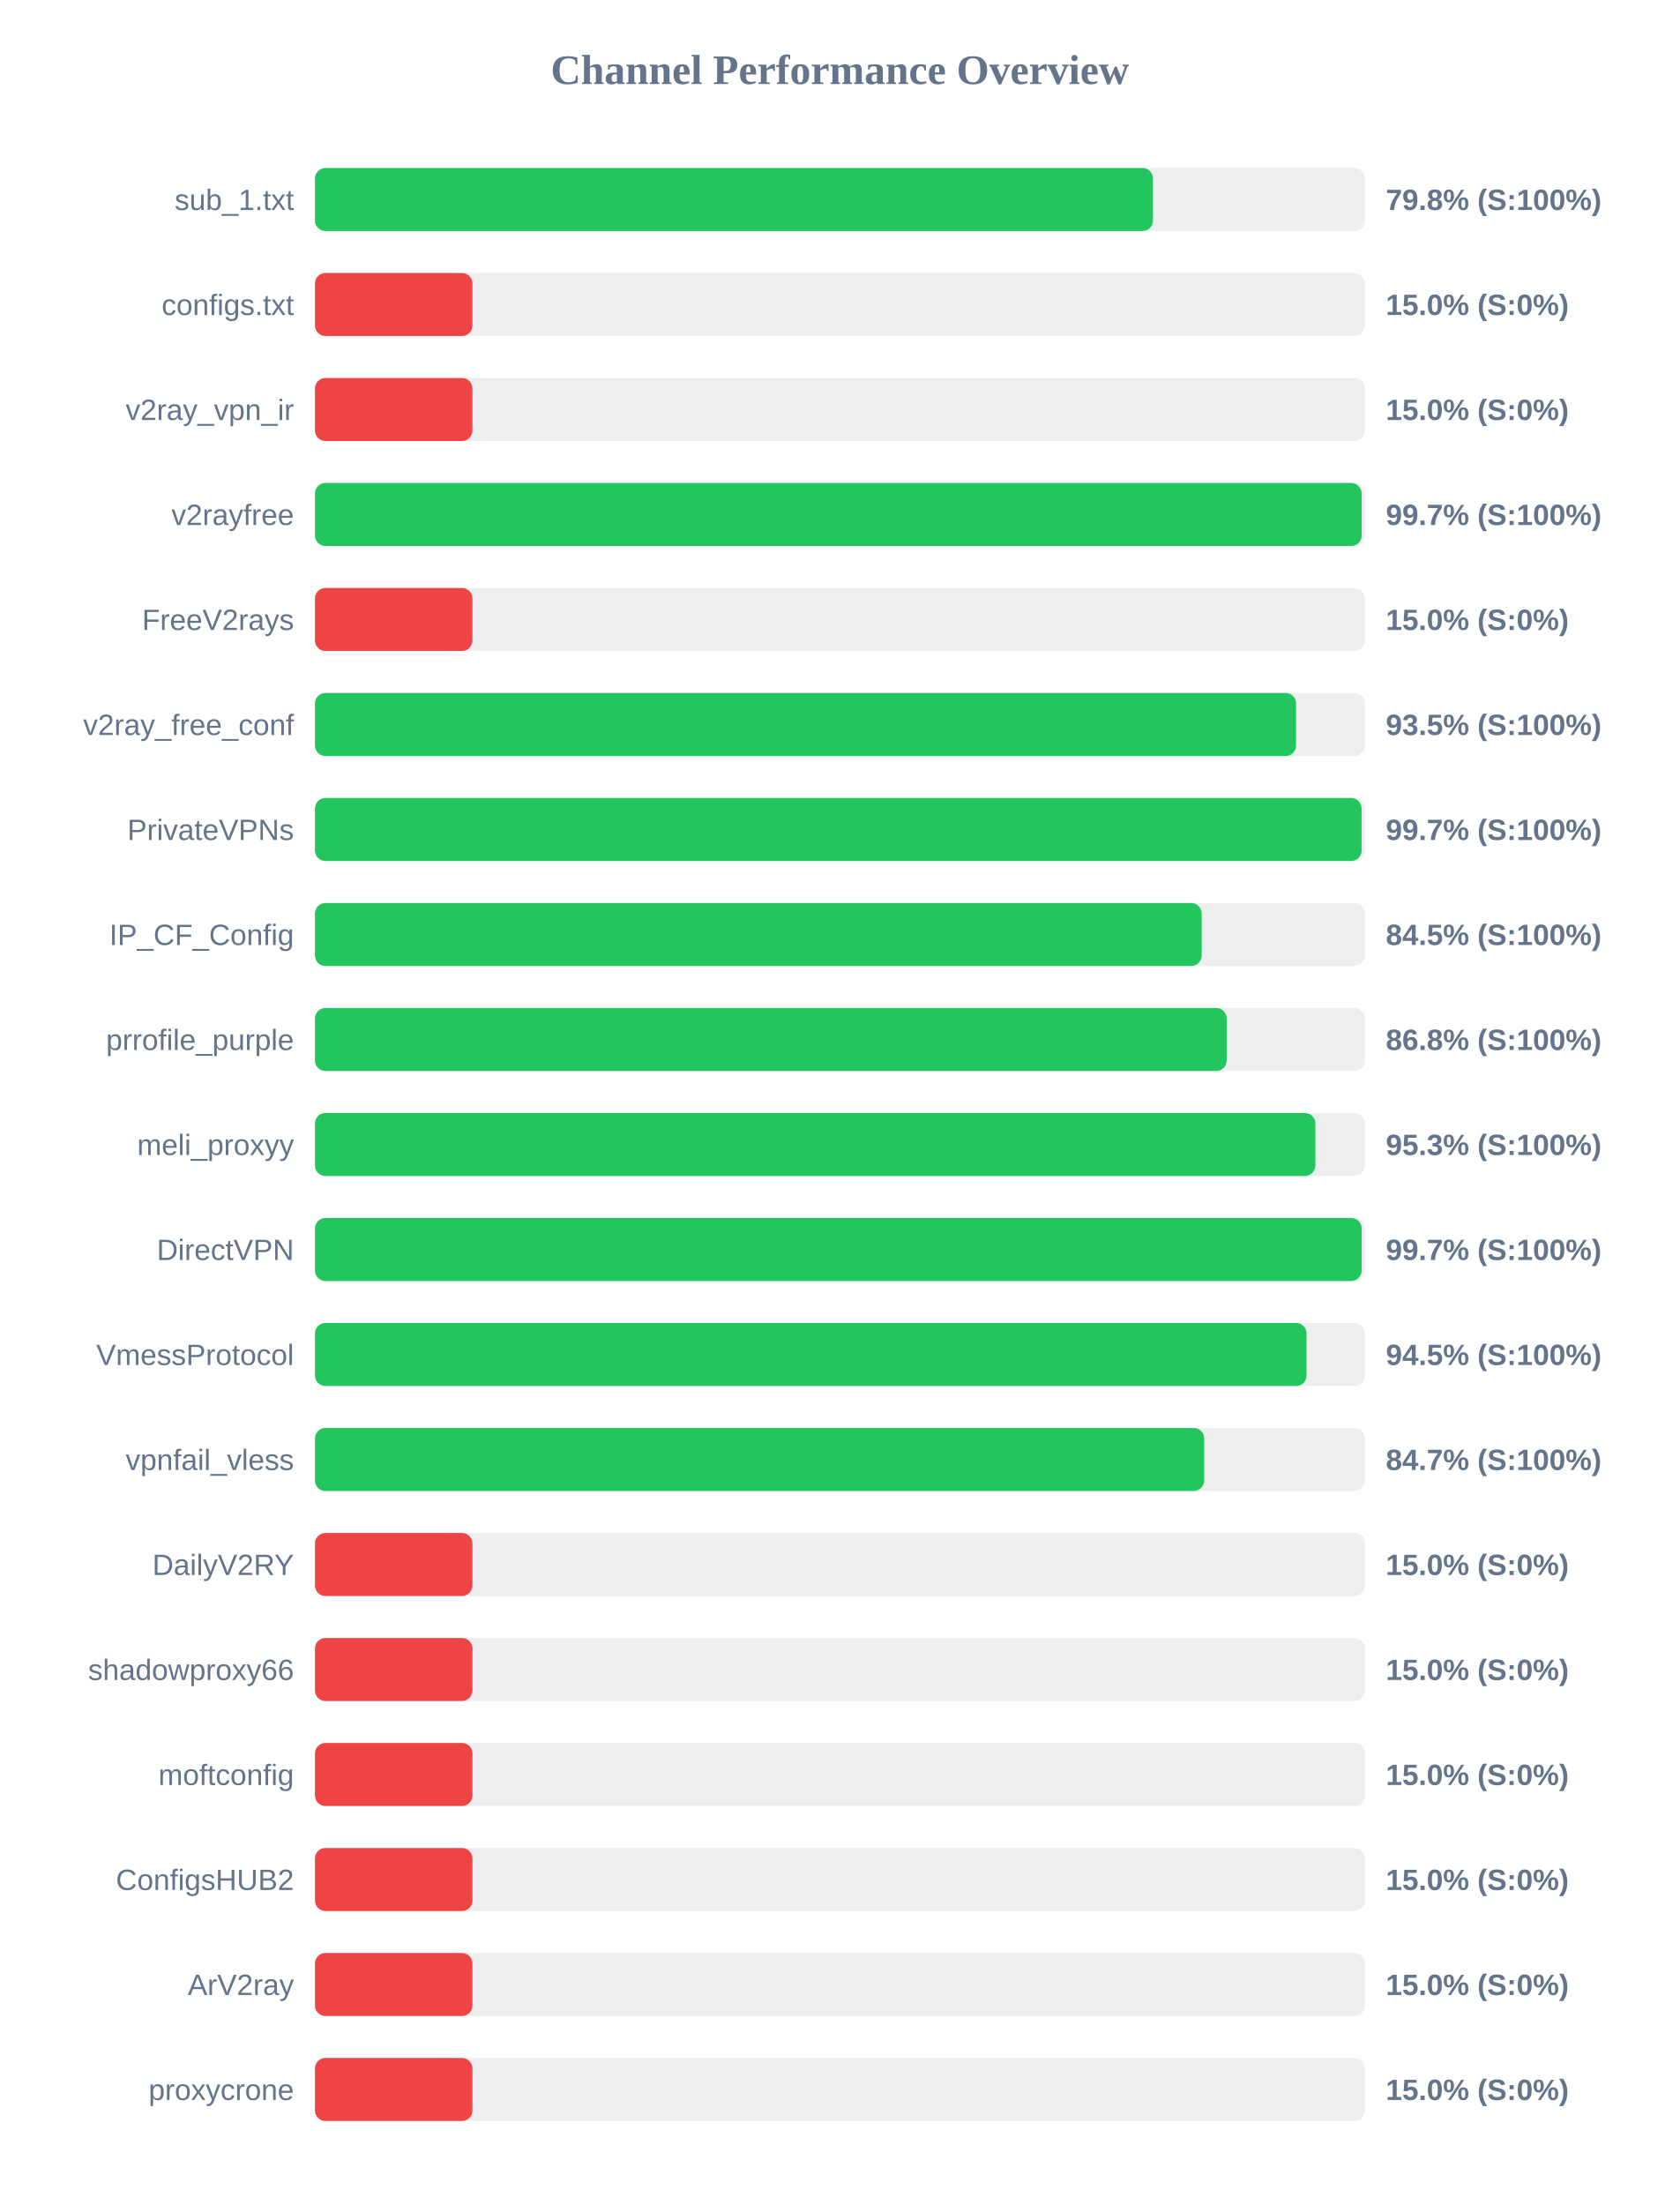
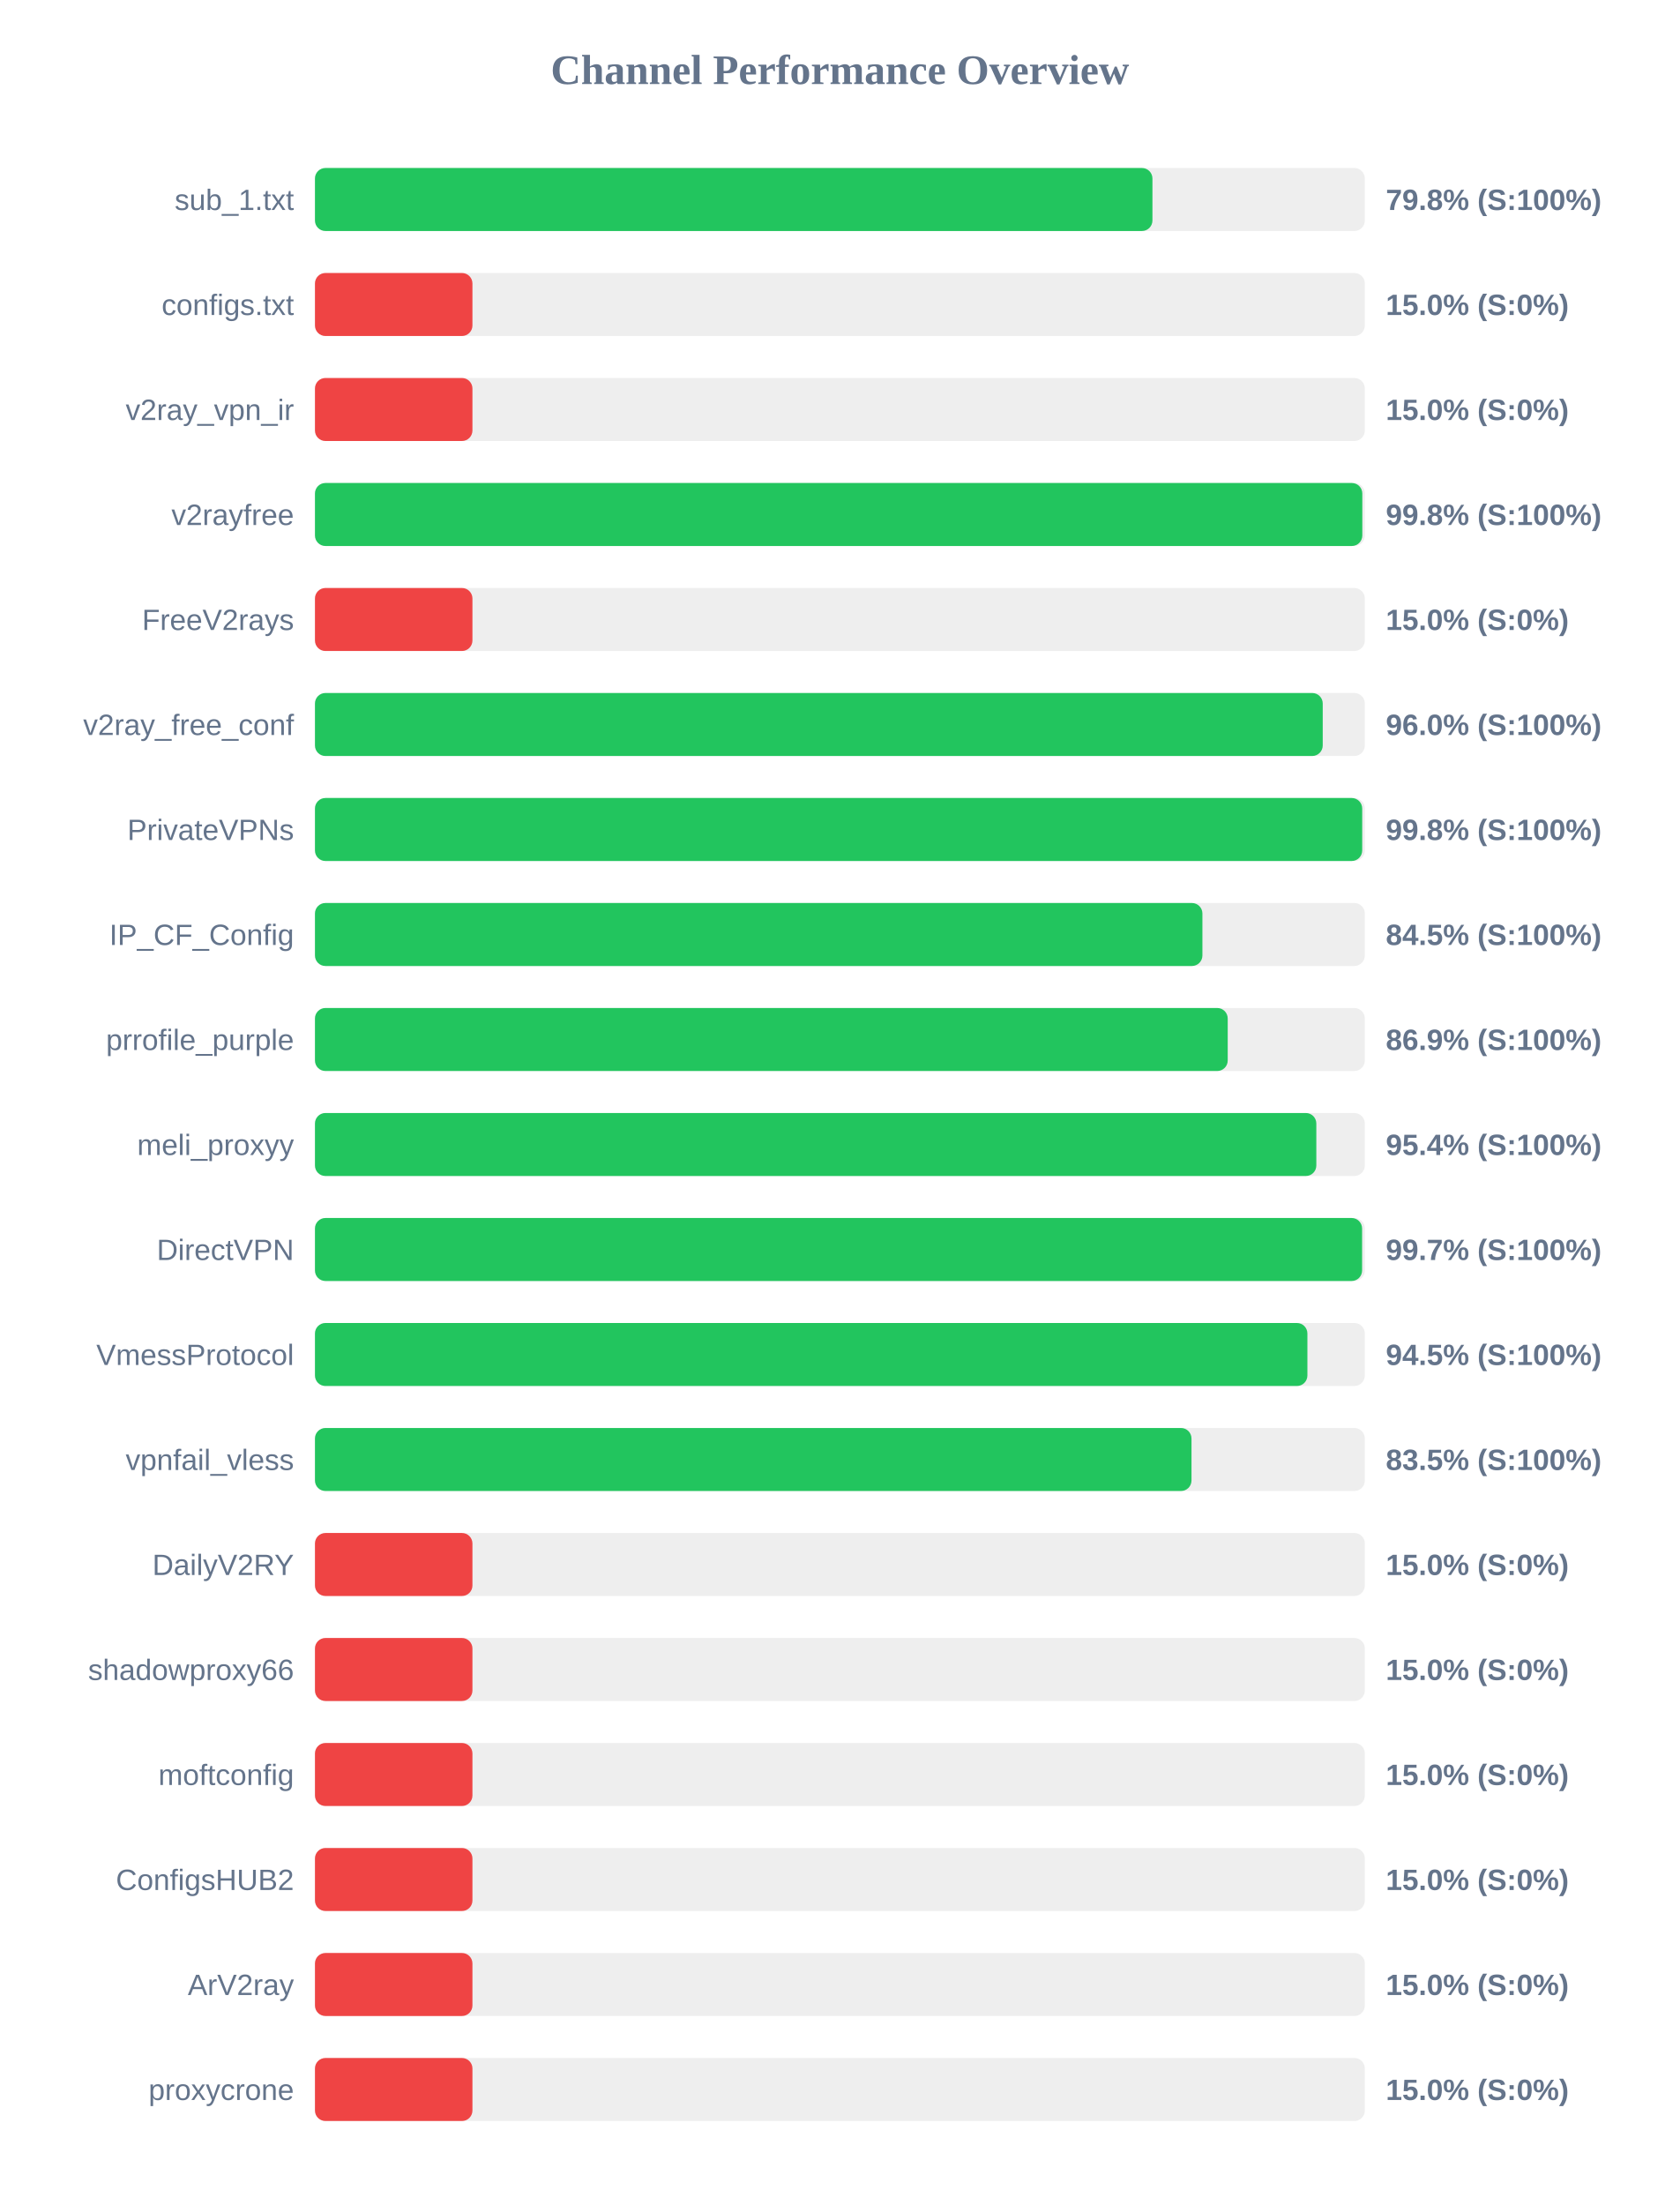
<svg xmlns="http://www.w3.org/2000/svg" width="800" height="1050" version="1.1">
  <style>
        .row { font: 14px Arial; fill: #64748b; }
        .score { font: bold 14px Arial; fill: #64748b; }
    </style>
  <text x="400" y="40" text-anchor="middle" font-size="20px" font-weight="bold" fill="#64748b">Channel Performance Overview</text>
  <rect x="150" y="80" width="500" height="30" fill="#eee" rx="5" />
-   <rect x="150" y="80" width="399.1" height="30" fill="#22c55e" rx="5" />
+   <rect x="150" y="80" width="398.85" height="30" fill="#22c55e" rx="5" />
  <text x="140" y="100" text-anchor="end" class="row">sub_1.txt</text>
  <text x="660" y="100" text-anchor="start" class="score">79.8% (S:100%)</text>
  <rect x="150" y="130" width="500" height="30" fill="#eee" rx="5" />
  <rect x="150" y="130" width="75.0" height="30" fill="#ef4444" rx="5" />
  <text x="140" y="150" text-anchor="end" class="row">configs.txt</text>
  <text x="660" y="150" text-anchor="start" class="score">15.0% (S:0%)</text>
  <rect x="150" y="180" width="500" height="30" fill="#eee" rx="5" />
  <rect x="150" y="180" width="75.0" height="30" fill="#ef4444" rx="5" />
  <text x="140" y="200" text-anchor="end" class="row">v2ray_vpn_ir</text>
  <text x="660" y="200" text-anchor="start" class="score">15.0% (S:0%)</text>
  <rect x="150" y="230" width="500" height="30" fill="#eee" rx="5" />
-   <rect x="150" y="230" width="498.5" height="30" fill="#22c55e" rx="5" />
+   <rect x="150" y="230" width="498.8" height="30" fill="#22c55e" rx="5" />
  <text x="140" y="250" text-anchor="end" class="row">v2rayfree</text>
-   <text x="660" y="250" text-anchor="start" class="score">99.7% (S:100%)</text>
+   <text x="660" y="250" text-anchor="start" class="score">99.8% (S:100%)</text>
  <rect x="150" y="280" width="500" height="30" fill="#eee" rx="5" />
  <rect x="150" y="280" width="75.0" height="30" fill="#ef4444" rx="5" />
  <text x="140" y="300" text-anchor="end" class="row">FreeV2rays</text>
  <text x="660" y="300" text-anchor="start" class="score">15.0% (S:0%)</text>
  <rect x="150" y="330" width="500" height="30" fill="#eee" rx="5" />
-   <rect x="150" y="330" width="467.25" height="30" fill="#22c55e" rx="5" />
+   <rect x="150" y="330" width="479.95" height="30" fill="#22c55e" rx="5" />
  <text x="140" y="350" text-anchor="end" class="row">v2ray_free_conf</text>
-   <text x="660" y="350" text-anchor="start" class="score">93.5% (S:100%)</text>
+   <text x="660" y="350" text-anchor="start" class="score">96.0% (S:100%)</text>
  <rect x="150" y="380" width="500" height="30" fill="#eee" rx="5" />
-   <rect x="150" y="380" width="498.45" height="30" fill="#22c55e" rx="5" />
+   <rect x="150" y="380" width="498.75" height="30" fill="#22c55e" rx="5" />
  <text x="140" y="400" text-anchor="end" class="row">PrivateVPNs</text>
-   <text x="660" y="400" text-anchor="start" class="score">99.7% (S:100%)</text>
+   <text x="660" y="400" text-anchor="start" class="score">99.8% (S:100%)</text>
  <rect x="150" y="430" width="500" height="30" fill="#eee" rx="5" />
-   <rect x="150" y="430" width="422.3" height="30" fill="#22c55e" rx="5" />
+   <rect x="150" y="430" width="422.65" height="30" fill="#22c55e" rx="5" />
  <text x="140" y="450" text-anchor="end" class="row">IP_CF_Config</text>
  <text x="660" y="450" text-anchor="start" class="score">84.5% (S:100%)</text>
  <rect x="150" y="480" width="500" height="30" fill="#eee" rx="5" />
-   <rect x="150" y="480" width="434.2" height="30" fill="#22c55e" rx="5" />
+   <rect x="150" y="480" width="434.7" height="30" fill="#22c55e" rx="5" />
  <text x="140" y="500" text-anchor="end" class="row">prrofile_purple</text>
-   <text x="660" y="500" text-anchor="start" class="score">86.8% (S:100%)</text>
+   <text x="660" y="500" text-anchor="start" class="score">86.9% (S:100%)</text>
  <rect x="150" y="530" width="500" height="30" fill="#eee" rx="5" />
-   <rect x="150" y="530" width="476.45" height="30" fill="#22c55e" rx="5" />
+   <rect x="150" y="530" width="476.9" height="30" fill="#22c55e" rx="5" />
  <text x="140" y="550" text-anchor="end" class="row">meli_proxyy</text>
-   <text x="660" y="550" text-anchor="start" class="score">95.3% (S:100%)</text>
+   <text x="660" y="550" text-anchor="start" class="score">95.4% (S:100%)</text>
  <rect x="150" y="580" width="500" height="30" fill="#eee" rx="5" />
-   <rect x="150" y="580" width="498.5" height="30" fill="#22c55e" rx="5" />
+   <rect x="150" y="580" width="498.7" height="30" fill="#22c55e" rx="5" />
  <text x="140" y="600" text-anchor="end" class="row">DirectVPN</text>
  <text x="660" y="600" text-anchor="start" class="score">99.7% (S:100%)</text>
  <rect x="150" y="630" width="500" height="30" fill="#eee" rx="5" />
-   <rect x="150" y="630" width="472.25" height="30" fill="#22c55e" rx="5" />
+   <rect x="150" y="630" width="472.65" height="30" fill="#22c55e" rx="5" />
  <text x="140" y="650" text-anchor="end" class="row">VmessProtocol</text>
  <text x="660" y="650" text-anchor="start" class="score">94.5% (S:100%)</text>
  <rect x="150" y="680" width="500" height="30" fill="#eee" rx="5" />
-   <rect x="150" y="680" width="423.5" height="30" fill="#22c55e" rx="5" />
+   <rect x="150" y="680" width="417.45" height="30" fill="#22c55e" rx="5" />
  <text x="140" y="700" text-anchor="end" class="row">vpnfail_vless</text>
-   <text x="660" y="700" text-anchor="start" class="score">84.7% (S:100%)</text>
+   <text x="660" y="700" text-anchor="start" class="score">83.5% (S:100%)</text>
  <rect x="150" y="730" width="500" height="30" fill="#eee" rx="5" />
  <rect x="150" y="730" width="75.0" height="30" fill="#ef4444" rx="5" />
  <text x="140" y="750" text-anchor="end" class="row">DailyV2RY</text>
  <text x="660" y="750" text-anchor="start" class="score">15.0% (S:0%)</text>
  <rect x="150" y="780" width="500" height="30" fill="#eee" rx="5" />
  <rect x="150" y="780" width="75.0" height="30" fill="#ef4444" rx="5" />
  <text x="140" y="800" text-anchor="end" class="row">shadowproxy66</text>
  <text x="660" y="800" text-anchor="start" class="score">15.0% (S:0%)</text>
  <rect x="150" y="830" width="500" height="30" fill="#eee" rx="5" />
  <rect x="150" y="830" width="75.0" height="30" fill="#ef4444" rx="5" />
  <text x="140" y="850" text-anchor="end" class="row">moftconfig</text>
  <text x="660" y="850" text-anchor="start" class="score">15.0% (S:0%)</text>
  <rect x="150" y="880" width="500" height="30" fill="#eee" rx="5" />
  <rect x="150" y="880" width="75.0" height="30" fill="#ef4444" rx="5" />
  <text x="140" y="900" text-anchor="end" class="row">ConfigsHUB2</text>
  <text x="660" y="900" text-anchor="start" class="score">15.0% (S:0%)</text>
  <rect x="150" y="930" width="500" height="30" fill="#eee" rx="5" />
  <rect x="150" y="930" width="75.0" height="30" fill="#ef4444" rx="5" />
  <text x="140" y="950" text-anchor="end" class="row">ArV2ray</text>
  <text x="660" y="950" text-anchor="start" class="score">15.0% (S:0%)</text>
  <rect x="150" y="980" width="500" height="30" fill="#eee" rx="5" />
  <rect x="150" y="980" width="75.0" height="30" fill="#ef4444" rx="5" />
  <text x="140" y="1000" text-anchor="end" class="row">proxycrone</text>
  <text x="660" y="1000" text-anchor="start" class="score">15.0% (S:0%)</text>
</svg>
